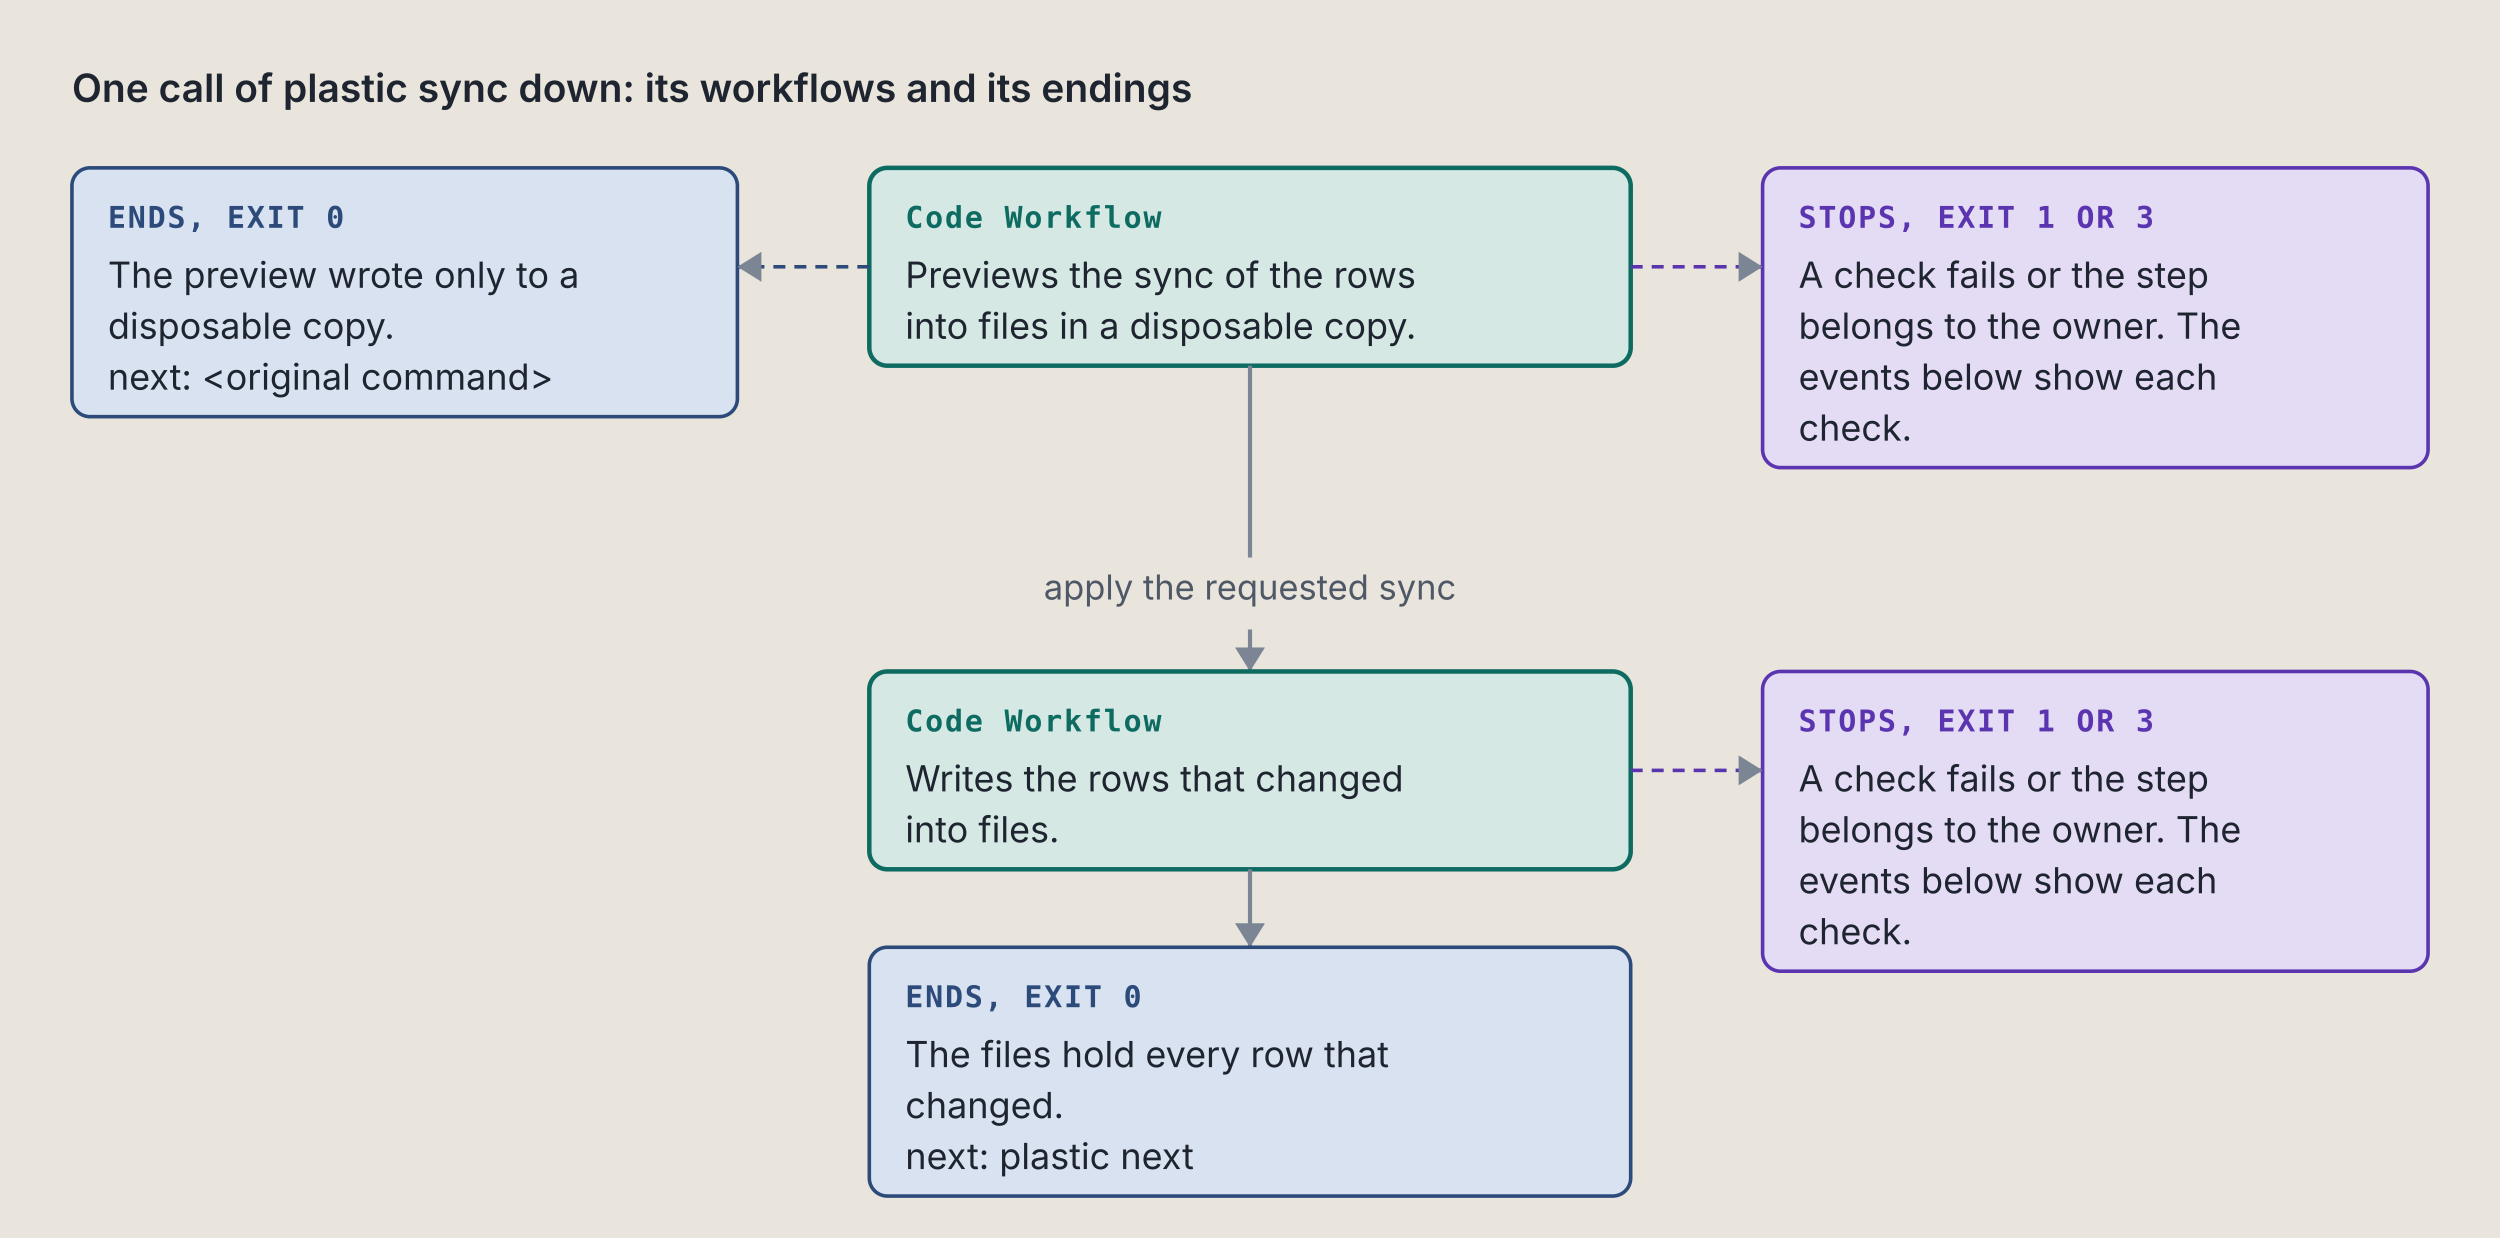
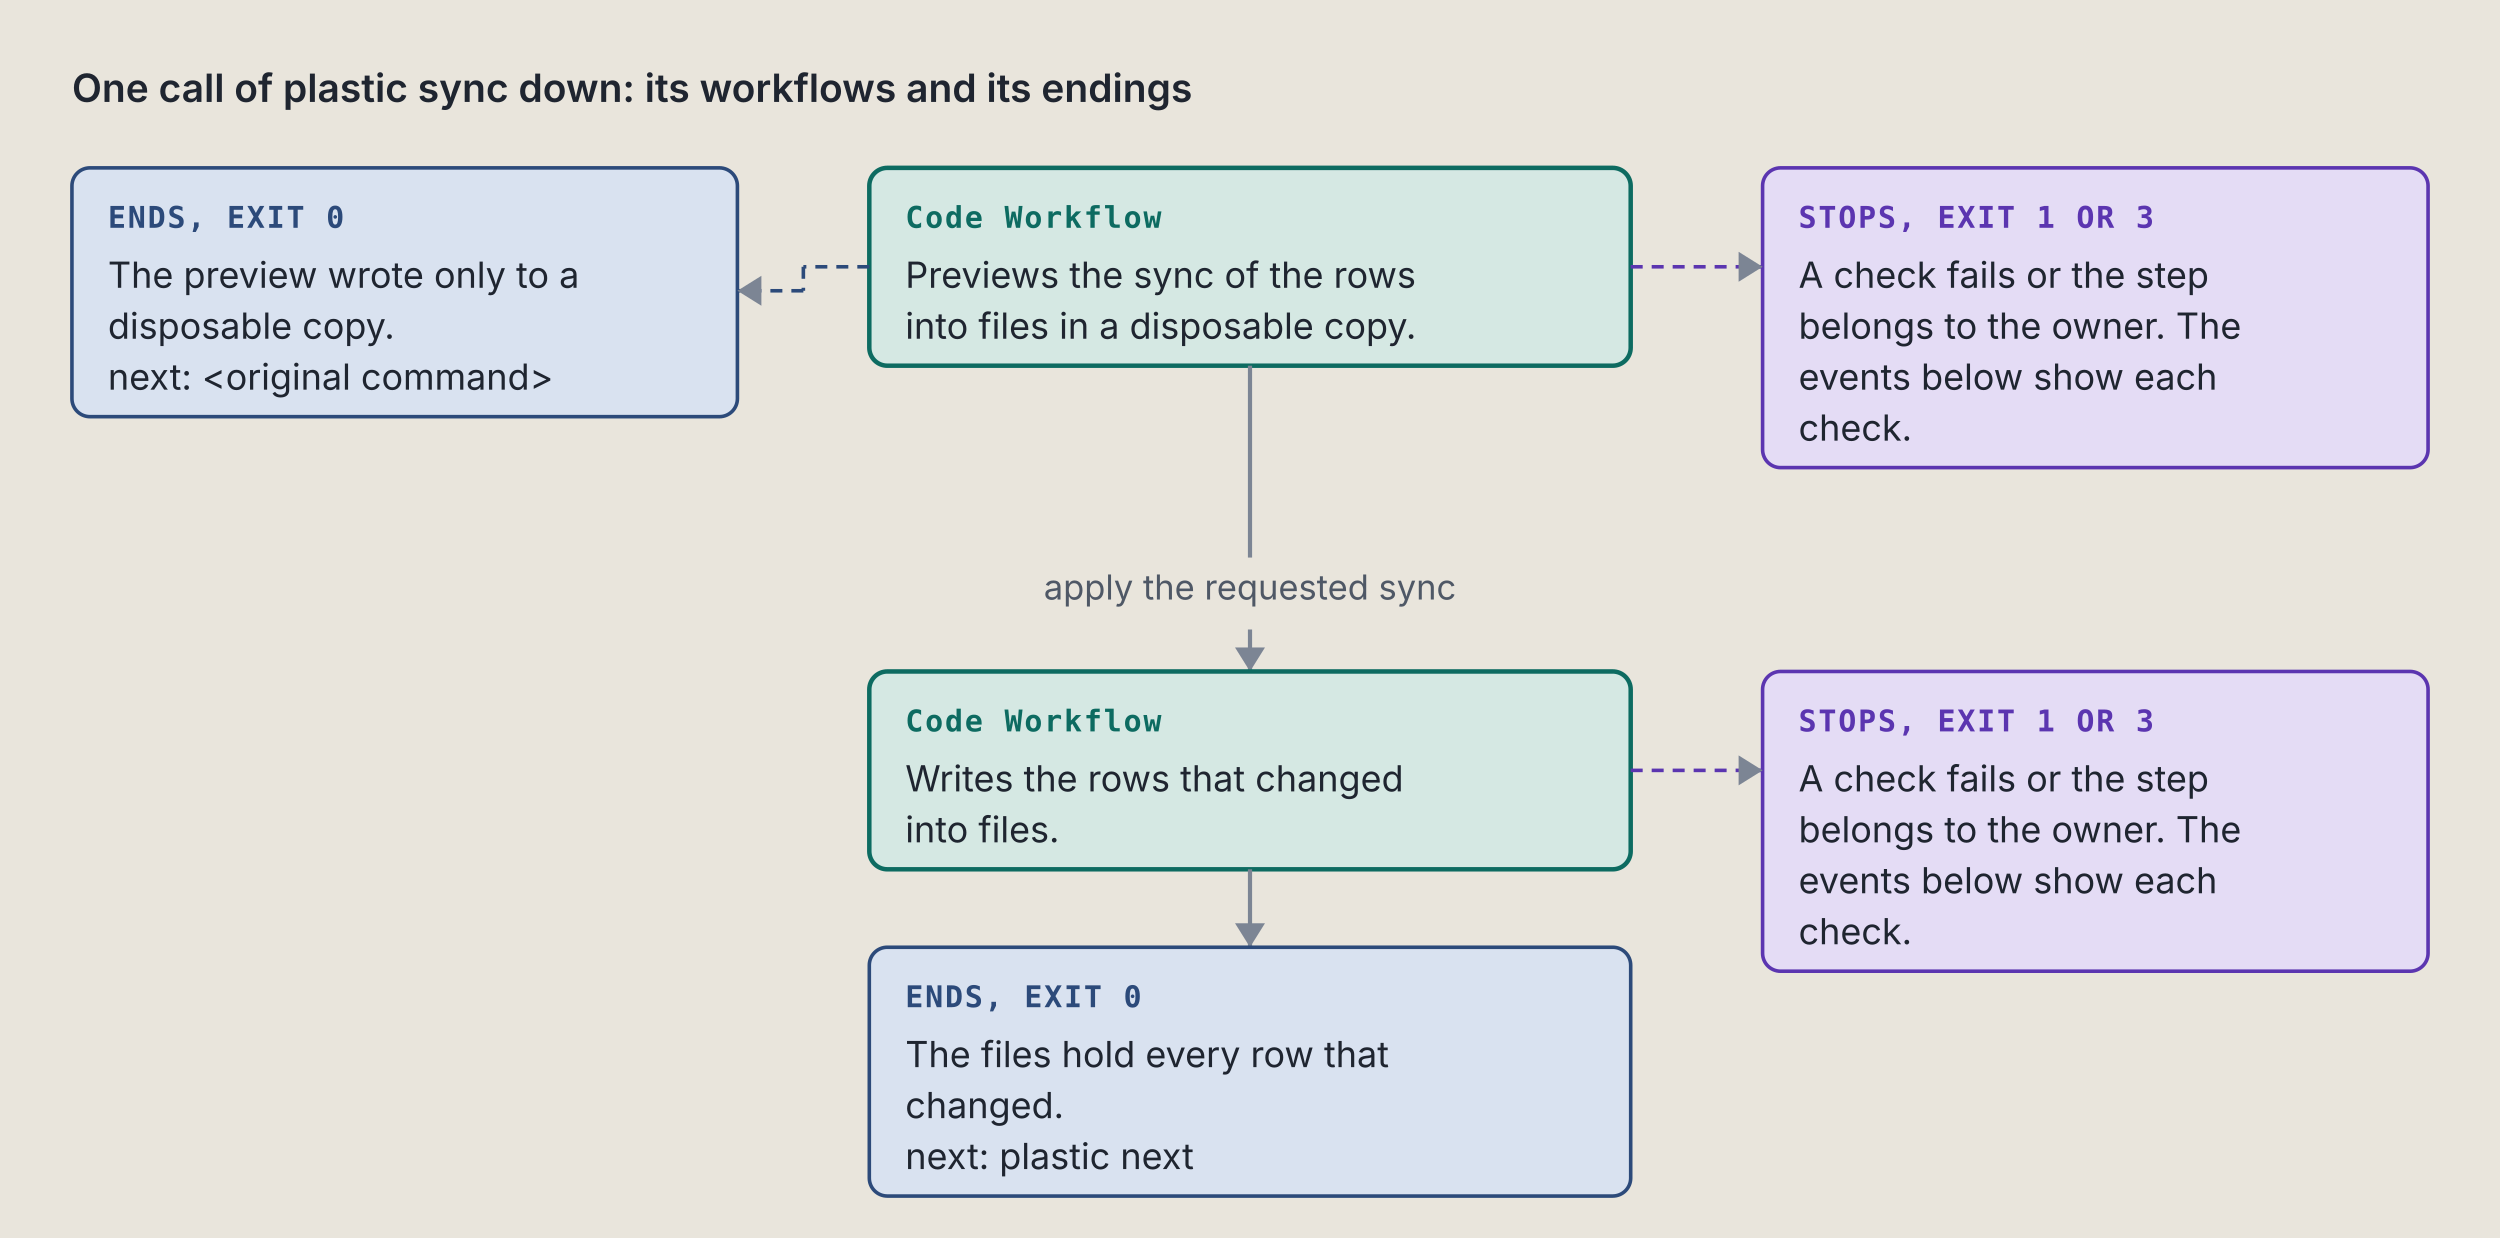
<svg xmlns="http://www.w3.org/2000/svg" viewBox="0 0 834 413" width="834" height="413" role="img" xml:space="preserve">
  <style>.ground { fill: #e9e5dc; }
.card { fill: #f4f1ea; stroke: #7c8594; stroke-width: 1; }
.lane-code { fill: #d5e8e3; stroke: #0d6b61; stroke-width: 1.5; }
.lane-agent { fill: #f1e2c7; stroke: #9a5508; stroke-width: 1.5; }
.stop-refusal { fill: #e4dcf5; stroke: #5b35b0; stroke-width: 1.2; }
.stop-failure { fill: #f4d9d4; stroke: #a8261b; stroke-width: 1.2; }
.end { fill: #d9e2f0; stroke: #2c4a7a; stroke-width: 1.2; }
.stop-end { fill: #d9e2f0; stroke: #2c4a7a; stroke-width: 1.2; }
.stop-handoff { fill: #f1e2c7; stroke: #9a5508; stroke-width: 1.2; stroke-dasharray: 5 3; }
.wire-handoff { fill: none; stroke: #9a5508; stroke-width: 1.2; stroke-dasharray: 4 3; }
.wire-end { fill: none; stroke: #2c4a7a; stroke-width: 1.2; stroke-dasharray: 4 3; }
.tag-handoff { fill: #9a5508; }
.k { fill: #4f5866; font: 11.5px "IBM Plex Sans", system-ui, -apple-system, "Segoe UI", sans-serif; }
.way { fill: #1f2530; font: italic 12.5px "IBM Plex Sans", system-ui, -apple-system, "Segoe UI", sans-serif; }
.wire { fill: none; stroke: #7c8594; stroke-width: 1.4; }
.wire-read { fill: none; stroke: #7c8594; stroke-width: 1.4; stroke-dasharray: 5 3; }
.wire-refusal { fill: none; stroke: #5b35b0; stroke-width: 1.2; stroke-dasharray: 4 3; }
.wire-failure { fill: none; stroke: #a8261b; stroke-width: 1.2; stroke-dasharray: 4 3; }
.head { fill: #7c8594; }
.t { fill: #1f2530; font: 12px "IBM Plex Sans", system-ui, -apple-system, "Segoe UI", sans-serif; }
.tb { fill: #1f2530; font: 600 13px "IBM Plex Sans", system-ui, -apple-system, "Segoe UI", sans-serif; }
.tm { fill: #1f2530; font: 11.5px "IBM Plex Mono", ui-monospace, Menlo, Consolas, monospace; }
.tag { font: 600 10px "IBM Plex Mono", ui-monospace, Menlo, Consolas, monospace; letter-spacing: .06em; }
.tag-code { fill: #0d6b61; } .tag-agent { fill: #9a5508; } .tag-refusal { fill: #5b35b0; }
.tag-failure { fill: #a8261b; } .tag-end { fill: #2c4a7a; } .tag-muted { fill: #4f5866; }
.tm.tag-muted { font-size: 10.5px; }
.db { fill: #d9e2f0; stroke: #2c4a7a; stroke-width: 1.2; }
.codebox { fill: #f4f1ea; stroke: #7c8594; stroke-width: 1; }
.cx { fill: #1f2530; font: 12px "IBM Plex Mono", ui-monospace, Menlo, Consolas, monospace; white-space: pre; }
.cx-n { fill: #4f5866; font: 11px "IBM Plex Mono", ui-monospace, Menlo, Consolas, monospace; }
.cx-k { fill: #5b35b0; } .cx-s { fill: #9a5508; } .cx-y { fill: #0d6b61; }
.cx-w { fill: #2c4a7a; font-weight: 600; } .cx-t { fill: #a8261b; } .cx-c { fill: #4f5866; font-style: italic; }
.badge { fill: #2c4a7a; } .badge-t { fill: #e9e5dc; font: 600 11px "IBM Plex Mono", ui-monospace, Menlo, Consolas, monospace; }
.bracket { fill: none; stroke: #2c4a7a; stroke-width: 1.4; }
.term { fill: #16191e; stroke: #7c8594; stroke-width: 1; }
.term-t { fill: #e6e2d8; font: 12px "IBM Plex Mono", ui-monospace, Menlo, Consolas, monospace; }
.term-p { fill: #8fd18f; font: 12px "IBM Plex Mono", ui-monospace, Menlo, Consolas, monospace; }
.term-m { fill: #a3abb6; font: 12px "IBM Plex Mono", ui-monospace, Menlo, Consolas, monospace; }
.big { font: 700 36px "IBM Plex Mono", ui-monospace, Menlo, Consolas, monospace; }

@media (prefers-color-scheme: dark) {
.ground { fill: #171a1f; }
.card { fill: #20242b; stroke: #8a93a2; stroke-width: 1; }
.lane-code { fill: #173a36; stroke: #5cc4b4; stroke-width: 1.5; }
.lane-agent { fill: #3d2e17; stroke: #e5a95a; stroke-width: 1.5; }
.stop-refusal { fill: #2d2445; stroke: #b59cf2; stroke-width: 1.2; }
.stop-failure { fill: #45211e; stroke: #f2958a; stroke-width: 1.2; }
.end { fill: #1f2c42; stroke: #97b6e8; stroke-width: 1.2; }
.stop-end { fill: #1f2c42; stroke: #97b6e8; stroke-width: 1.2; }
.stop-handoff { fill: #3d2e17; stroke: #e5a95a; stroke-width: 1.2; stroke-dasharray: 5 3; }
.wire-handoff { fill: none; stroke: #e5a95a; stroke-width: 1.2; stroke-dasharray: 4 3; }
.wire-end { fill: none; stroke: #97b6e8; stroke-width: 1.2; stroke-dasharray: 4 3; }
.tag-handoff { fill: #e5a95a; }
.k { fill: #b3b9c3; font: 11.5px "IBM Plex Sans", system-ui, -apple-system, "Segoe UI", sans-serif; }
.way { fill: #e8e4da; font: italic 12.5px "IBM Plex Sans", system-ui, -apple-system, "Segoe UI", sans-serif; }
.wire { fill: none; stroke: #8a93a2; stroke-width: 1.4; }
.wire-read { fill: none; stroke: #8a93a2; stroke-width: 1.4; stroke-dasharray: 5 3; }
.wire-refusal { fill: none; stroke: #b59cf2; stroke-width: 1.2; stroke-dasharray: 4 3; }
.wire-failure { fill: none; stroke: #f2958a; stroke-width: 1.2; stroke-dasharray: 4 3; }
.head { fill: #8a93a2; }
.t { fill: #e8e4da; font: 12px "IBM Plex Sans", system-ui, -apple-system, "Segoe UI", sans-serif; }
.tb { fill: #e8e4da; font: 600 13px "IBM Plex Sans", system-ui, -apple-system, "Segoe UI", sans-serif; }
.tm { fill: #e8e4da; font: 11.5px "IBM Plex Mono", ui-monospace, Menlo, Consolas, monospace; }
.tag { font: 600 10px "IBM Plex Mono", ui-monospace, Menlo, Consolas, monospace; letter-spacing: .06em; }
.tag-code { fill: #5cc4b4; } .tag-agent { fill: #e5a95a; } .tag-refusal { fill: #b59cf2; }
.tag-failure { fill: #f2958a; } .tag-end { fill: #97b6e8; } .tag-muted { fill: #b3b9c3; }
.tm.tag-muted { font-size: 10.5px; }
.db { fill: #1f2c42; stroke: #97b6e8; stroke-width: 1.2; }
.codebox { fill: #20242b; stroke: #8a93a2; stroke-width: 1; }
.cx { fill: #e8e4da; font: 12px "IBM Plex Mono", ui-monospace, Menlo, Consolas, monospace; white-space: pre; }
.cx-n { fill: #b3b9c3; font: 11px "IBM Plex Mono", ui-monospace, Menlo, Consolas, monospace; }
.cx-k { fill: #b59cf2; } .cx-s { fill: #e5a95a; } .cx-y { fill: #5cc4b4; }
.cx-w { fill: #97b6e8; font-weight: 600; } .cx-t { fill: #f2958a; } .cx-c { fill: #b3b9c3; font-style: italic; }
.badge { fill: #97b6e8; } .badge-t { fill: #171a1f; font: 600 11px "IBM Plex Mono", ui-monospace, Menlo, Consolas, monospace; }
.bracket { fill: none; stroke: #97b6e8; stroke-width: 1.4; }
.term { fill: #16191e; stroke: #8a93a2; stroke-width: 1; }
.term-t { fill: #e6e2d8; font: 12px "IBM Plex Mono", ui-monospace, Menlo, Consolas, monospace; }
.term-p { fill: #8fd18f; font: 12px "IBM Plex Mono", ui-monospace, Menlo, Consolas, monospace; }
.term-m { fill: #a3abb6; font: 12px "IBM Plex Mono", ui-monospace, Menlo, Consolas, monospace; }
.big { font: 700 36px "IBM Plex Mono", ui-monospace, Menlo, Consolas, monospace; }
}</style>
  <rect width="100%" height="100%" class="ground" />
  <text x="24" y="34" class="tb" text-anchor="start">One call of plastic sync down: its workflows and its endings</text>
  <rect x="290" y="56" width="254" height="66" rx="6" class="lane-code" />
  <text x="302" y="76" class="tag tag-code" text-anchor="start">Code Workflow</text>
  <text x="302" y="96" class="t" text-anchor="start">Previews the sync of the rows</text>
  <text x="302" y="113" class="t" text-anchor="start">into files in a disposable copy.</text>
  <rect x="24" y="56" width="222" height="83" rx="6" class="stop-end" />
  <text x="36" y="76" class="tag tag-end" text-anchor="start">ENDS, EXIT 0</text>
  <text x="36" y="96" class="t" text-anchor="start">The preview wrote only to a</text>
  <text x="36" y="113" class="t" text-anchor="start">disposable copy.</text>
  <text x="36" y="130" class="t" text-anchor="start">next: &lt;original command&gt;</text>
-   <path d="M 290 89 L 246 89" class="wire-end" />
-   <path d="M 254 84 L 246 89 L 254 94 Z" class="head" />
+   <path d="M 290 89 L 268 89" class="wire-end" />
+   <path d="M 268 89 L 268 97" class="wire-end" />
+   <path d="M 268 97 L 246 97" class="wire-end" />
+   <path d="M 254 92 L 246 97 L 254 102 Z" class="head" />
  <rect x="588" y="56" width="222" height="100" rx="6" class="stop-refusal" />
  <text x="600" y="76" class="tag tag-refusal" text-anchor="start">STOPS, EXIT 1 OR 3</text>
  <text x="600" y="96" class="t" text-anchor="start">A check fails or the step</text>
  <text x="600" y="113" class="t" text-anchor="start">belongs to the owner. The</text>
  <text x="600" y="130" class="t" text-anchor="start">events below show each</text>
  <text x="600" y="147" class="t" text-anchor="start">check.</text>
  <path d="M 544 89 L 588 89" class="wire-refusal" />
  <path d="M 580 84 L 588 89 L 580 94 Z" class="head" />
  <path d="M 417 122 L 417 178 L 417 178 L 417 186" class="wire" />
  <text x="417" y="200" class="k" text-anchor="middle">apply the requested sync</text>
  <path d="M 417 210 L 417 224" class="wire" />
  <path d="M 412 216 L 417 224 L 422 216 Z" class="head" />
  <rect x="290" y="224" width="254" height="66" rx="6" class="lane-code" />
  <text x="302" y="244" class="tag tag-code" text-anchor="start">Code Workflow</text>
  <text x="302" y="264" class="t" text-anchor="start">Writes the rows that changed</text>
  <text x="302" y="281" class="t" text-anchor="start">into files.</text>
  <rect x="588" y="224" width="222" height="100" rx="6" class="stop-refusal" />
  <text x="600" y="244" class="tag tag-refusal" text-anchor="start">STOPS, EXIT 1 OR 3</text>
  <text x="600" y="264" class="t" text-anchor="start">A check fails or the step</text>
  <text x="600" y="281" class="t" text-anchor="start">belongs to the owner. The</text>
  <text x="600" y="298" class="t" text-anchor="start">events below show each</text>
  <text x="600" y="315" class="t" text-anchor="start">check.</text>
  <path d="M 544 257 L 588 257" class="wire-refusal" />
  <path d="M 580 252 L 588 257 L 580 262 Z" class="head" />
  <path d="M 417 290 L 417 316" class="wire" />
  <path d="M 412 308 L 417 316 L 422 308 Z" class="head" />
  <rect x="290" y="316" width="254" height="83" rx="6" class="stop-end" />
  <text x="302" y="336" class="tag tag-end" text-anchor="start">ENDS, EXIT 0</text>
  <text x="302" y="356" class="t" text-anchor="start">The files hold every row that</text>
  <text x="302" y="373" class="t" text-anchor="start">changed.</text>
  <text x="302" y="390" class="t" text-anchor="start">next: plastic next</text>
</svg>
